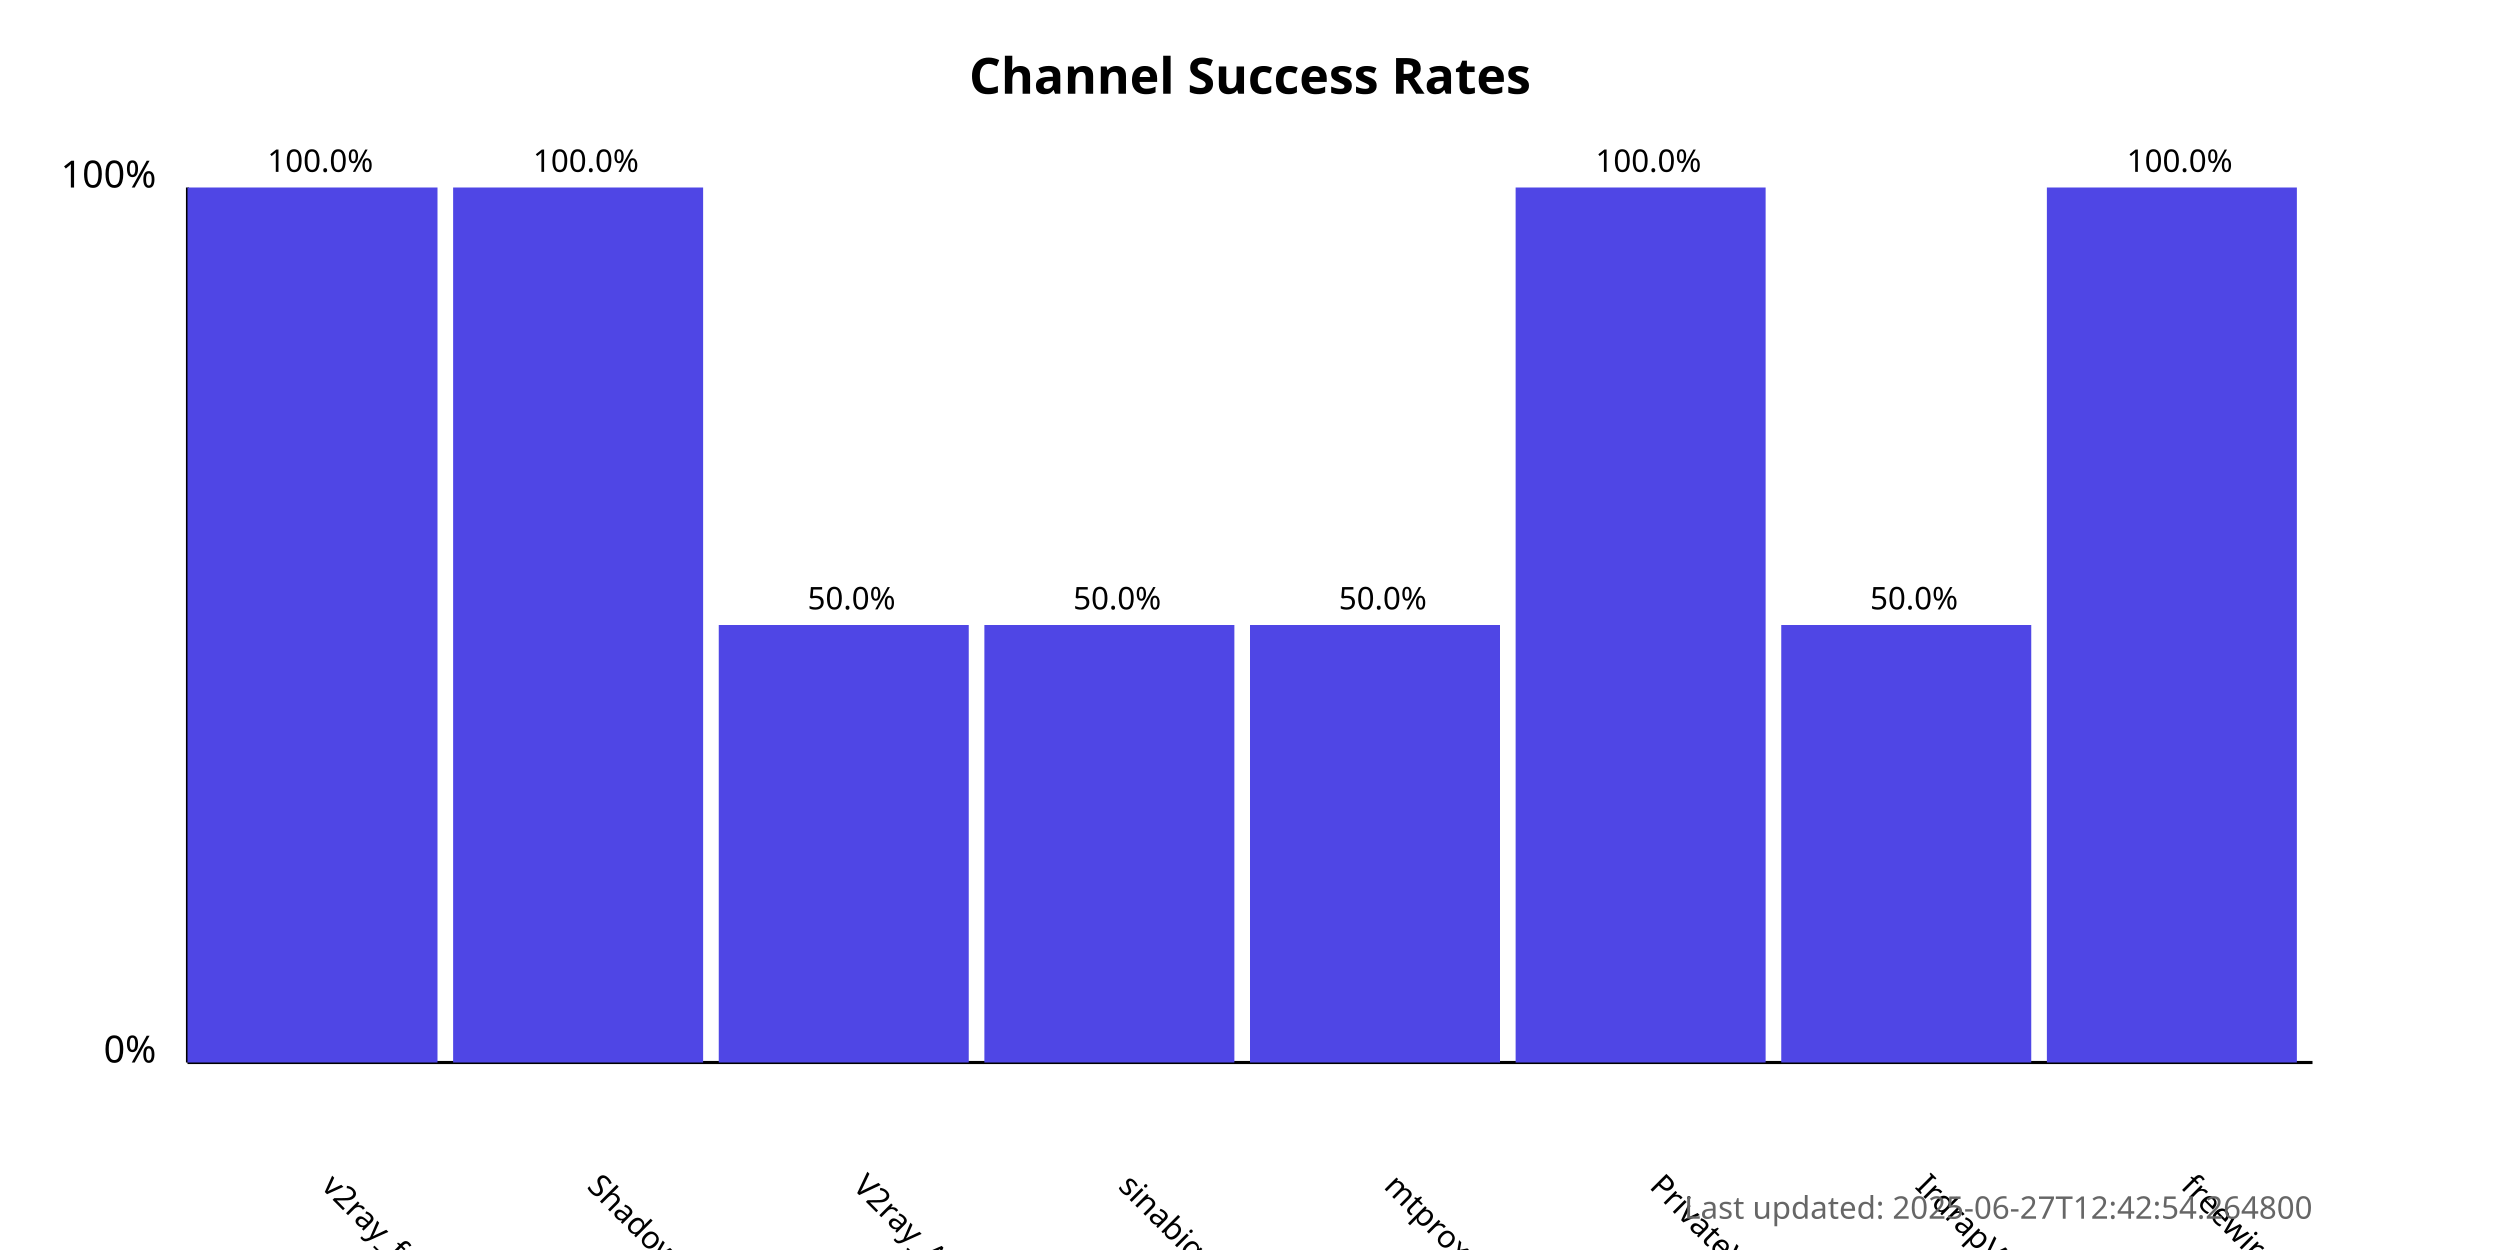
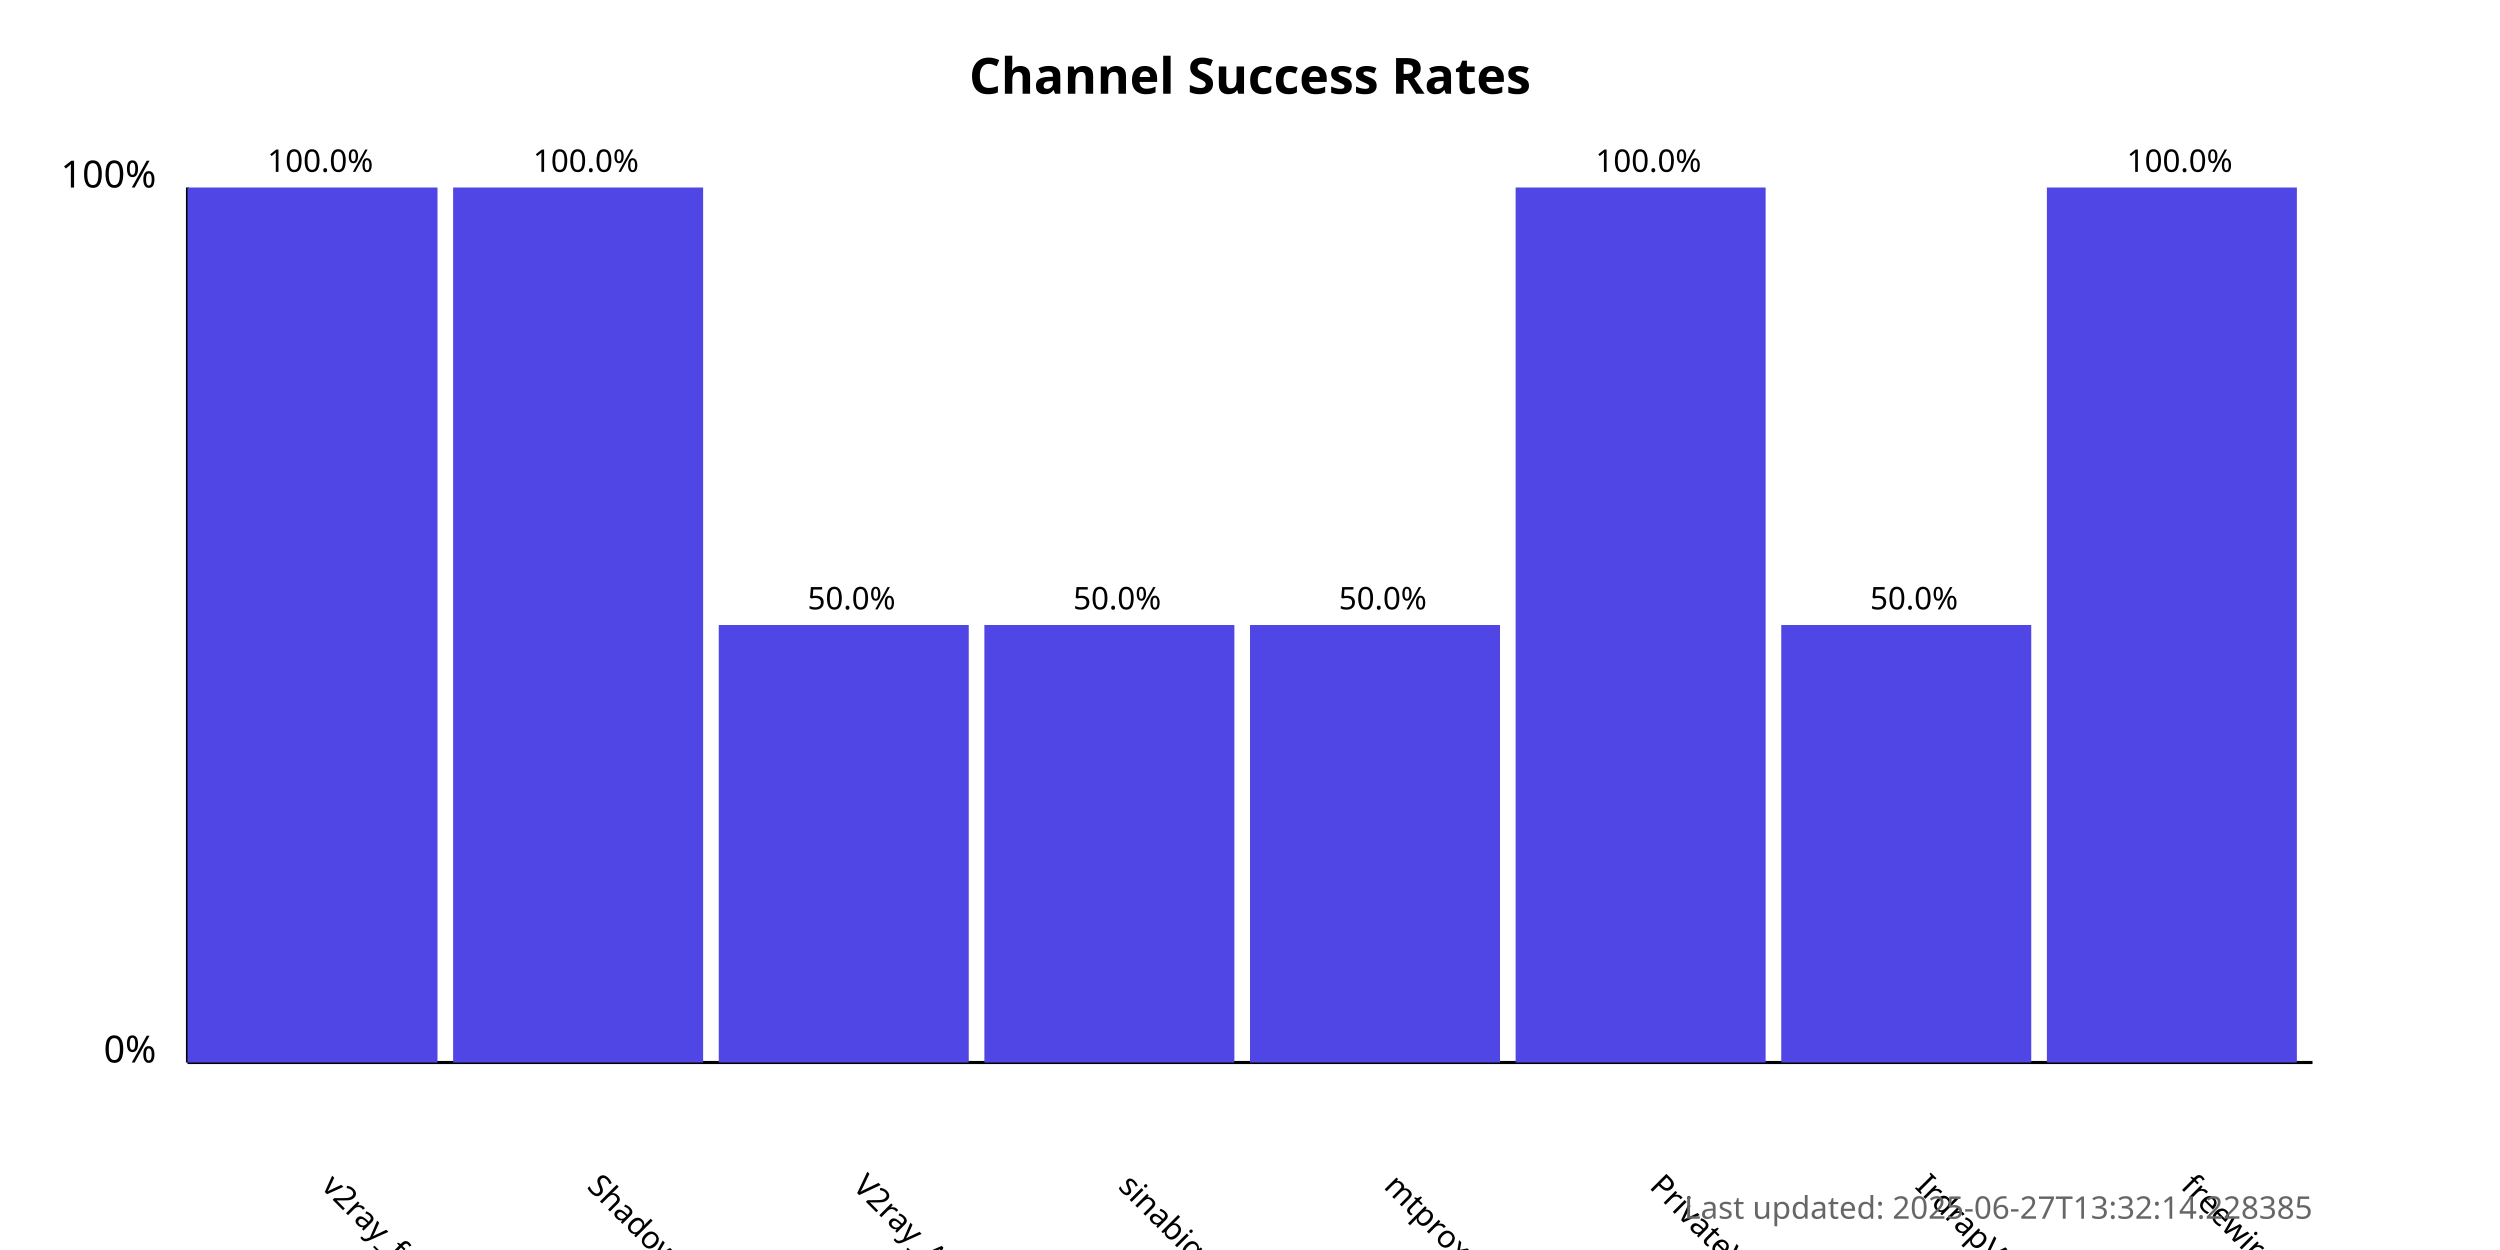
<svg xmlns="http://www.w3.org/2000/svg" width="800" height="400">
  <style>
            .chart-title { font: bold 16px sans-serif; }
            .axis-label { font: 12px sans-serif; }
            .tick-label { font: 10px sans-serif; }
            .bar { fill: #4f46e5; }
            .bar:hover { fill: #6366f1; }
            .timestamp { font: 10px sans-serif; fill: #666; }
        </style>
  <text x="400.0" y="30" text-anchor="middle" class="chart-title">
            Channel Success Rates
        </text>
  <line x1="60" y1="340" x2="60" y2="60" stroke="black" stroke-width="1" />
  <line x1="60" y1="340" x2="740" y2="340" stroke="black" stroke-width="1" />
  <text x="50" y="340" text-anchor="end" class="axis-label">0%</text>
  <text x="50" y="60" text-anchor="end" class="axis-label">100%</text>
  <g>
    <rect x="60" y="60.0" width="80.0" height="280.0" class="bar" />
    <text x="102.5" y="380" transform="rotate(45, 102.5, 380)" text-anchor="start" class="tick-label">
                v2ray_free_conf
            </text>
    <text x="102.5" y="55.0" text-anchor="middle" class="tick-label">
                100.0%
            </text>
  </g>
  <g>
    <rect x="145.0" y="60.0" width="80.0" height="280.0" class="bar" />
    <text x="187.5" y="380" transform="rotate(45, 187.5, 380)" text-anchor="start" class="tick-label">
                ShadowProxy66
            </text>
    <text x="187.5" y="55.0" text-anchor="middle" class="tick-label">
                100.0%
            </text>
  </g>
  <g>
    <rect x="230.0" y="200.0" width="80.0" height="140.0" class="bar" />
    <text x="272.5" y="380" transform="rotate(45, 272.5, 380)" text-anchor="start" class="tick-label">
                V2ray_Alpha
            </text>
    <text x="272.5" y="195.0" text-anchor="middle" class="tick-label">
                50.0%
            </text>
  </g>
  <g>
    <rect x="315.0" y="200.0" width="80.0" height="140.0" class="bar" />
    <text x="357.5" y="380" transform="rotate(45, 357.5, 380)" text-anchor="start" class="tick-label">
                sinabigo
            </text>
    <text x="357.5" y="195.0" text-anchor="middle" class="tick-label">
                50.0%
            </text>
  </g>
  <g>
    <rect x="400.0" y="200.0" width="80.0" height="140.0" class="bar" />
    <text x="442.5" y="380" transform="rotate(45, 442.5, 380)" text-anchor="start" class="tick-label">
                mtproxy_lists
            </text>
    <text x="442.5" y="195.0" text-anchor="middle" class="tick-label">
                50.0%
            </text>
  </g>
  <g>
    <rect x="485.0" y="60.0" width="80.0" height="280.0" class="bar" />
    <text x="527.5" y="380" transform="rotate(45, 527.5, 380)" text-anchor="start" class="tick-label">
                PrivateVPNs
            </text>
    <text x="527.5" y="55.0" text-anchor="middle" class="tick-label">
                100.0%
            </text>
  </g>
  <g>
    <rect x="570.0" y="200.0" width="80.0" height="140.0" class="bar" />
    <text x="612.5" y="380" transform="rotate(45, 612.5, 380)" text-anchor="start" class="tick-label">
                IrdrapVPNnews
            </text>
    <text x="612.5" y="195.0" text-anchor="middle" class="tick-label">
                50.0%
            </text>
  </g>
  <g>
    <rect x="655.0" y="60.0" width="80.0" height="280.0" class="bar" />
    <text x="697.5" y="380" transform="rotate(45, 697.5, 380)" text-anchor="start" class="tick-label">
                freewireguard
            </text>
    <text x="697.5" y="55.0" text-anchor="middle" class="tick-label">
                100.0%
            </text>
  </g>
  <text x="740" y="390" text-anchor="end" class="timestamp">
-             Last updated: 2025-06-27T12:42:54.264800
+             Last updated: 2025-06-27T13:32:14.228385
        </text>
</svg>
